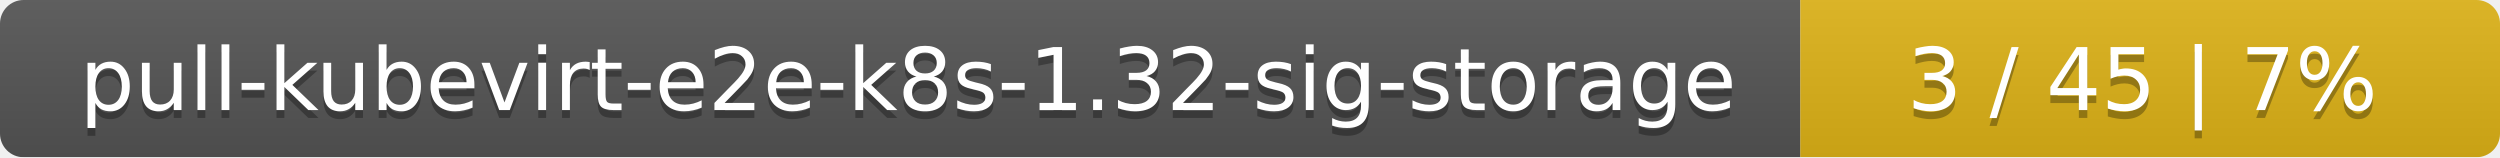
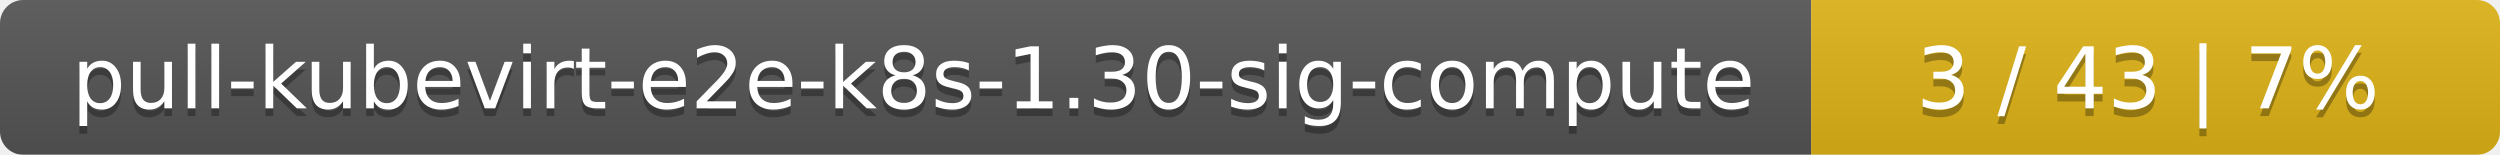
- <svg xmlns="http://www.w3.org/2000/svg" width="318" height="20">
+ <svg xmlns="http://www.w3.org/2000/svg" width="323" height="20">
  <linearGradient id="smooth" x2="0" y2="100%">
    <stop offset="0" stop-color="#bbb" stop-opacity=".1" />
    <stop offset="1" stop-opacity=".1" />
  </linearGradient>
  <mask id="round">
-     <rect width="318" height="20" rx="3" fill="#fff" />
+     <rect width="323" height="20" rx="3" fill="#fff" />
  </mask>
  <g mask="url(#round)">
-     <rect width="229" height="20" fill="#555" />
-     <rect x="229" width="89" height="20" fill="#dfb317" />
-     <rect width="318" height="20" fill="url(#smooth)" />
+     <rect width="234" height="20" fill="#555" />
+     <rect x="234" width="89" height="20" fill="#dfb317" />
+     <rect width="323" height="20" fill="url(#smooth)" />
  </g>
  <g fill="#fff" text-anchor="middle" font-family="DejaVu Sans,Verdana,Geneva,sans-serif" font-size="11">
-     <text x="115.5" y="15" fill="#010101" fill-opacity=".3">pull-kubevirt-e2e-k8s-1.32-sig-storage</text>
-     <text x="115.5" y="14">pull-kubevirt-e2e-k8s-1.32-sig-storage</text>
-     <text x="272.5" y="15" fill="#010101" fill-opacity=".3">3 / 45    |    7%</text>
-     <text x="272.5" y="14">3 / 45    |    7%</text>
+     <text x="118" y="15" fill="#010101" fill-opacity=".3">pull-kubevirt-e2e-k8s-1.30-sig-compute</text>
+     <text x="118" y="14">pull-kubevirt-e2e-k8s-1.30-sig-compute</text>
+     <text x="277.5" y="15" fill="#010101" fill-opacity=".3">3 / 43    |    7%</text>
+     <text x="277.5" y="14">3 / 43    |    7%</text>
  </g>
</svg>
